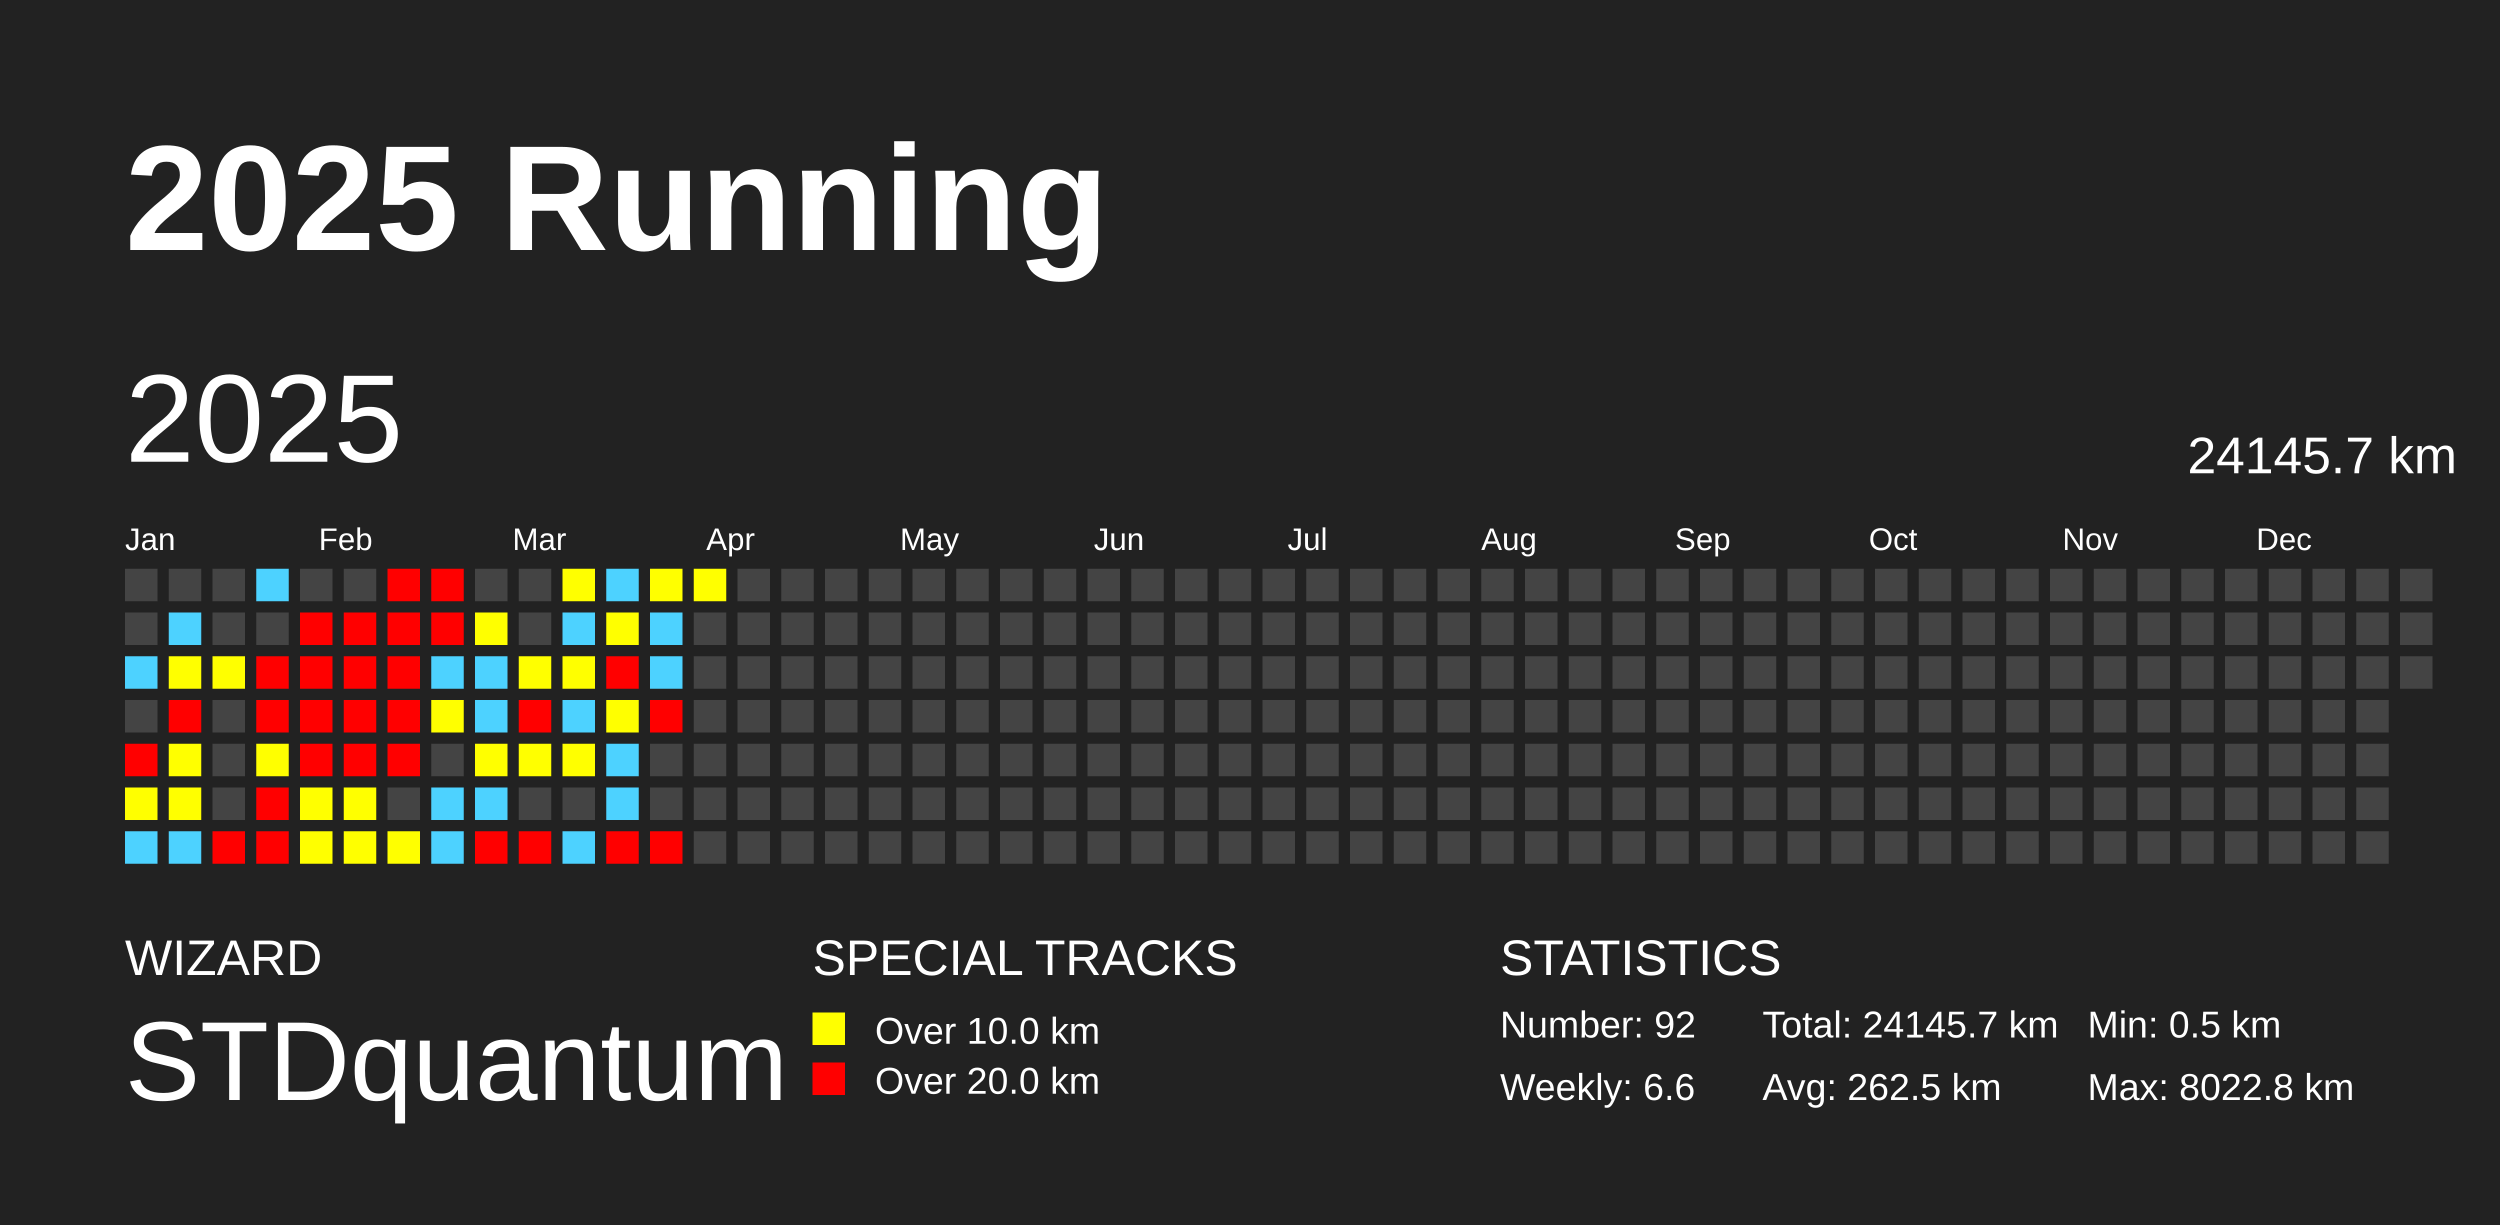
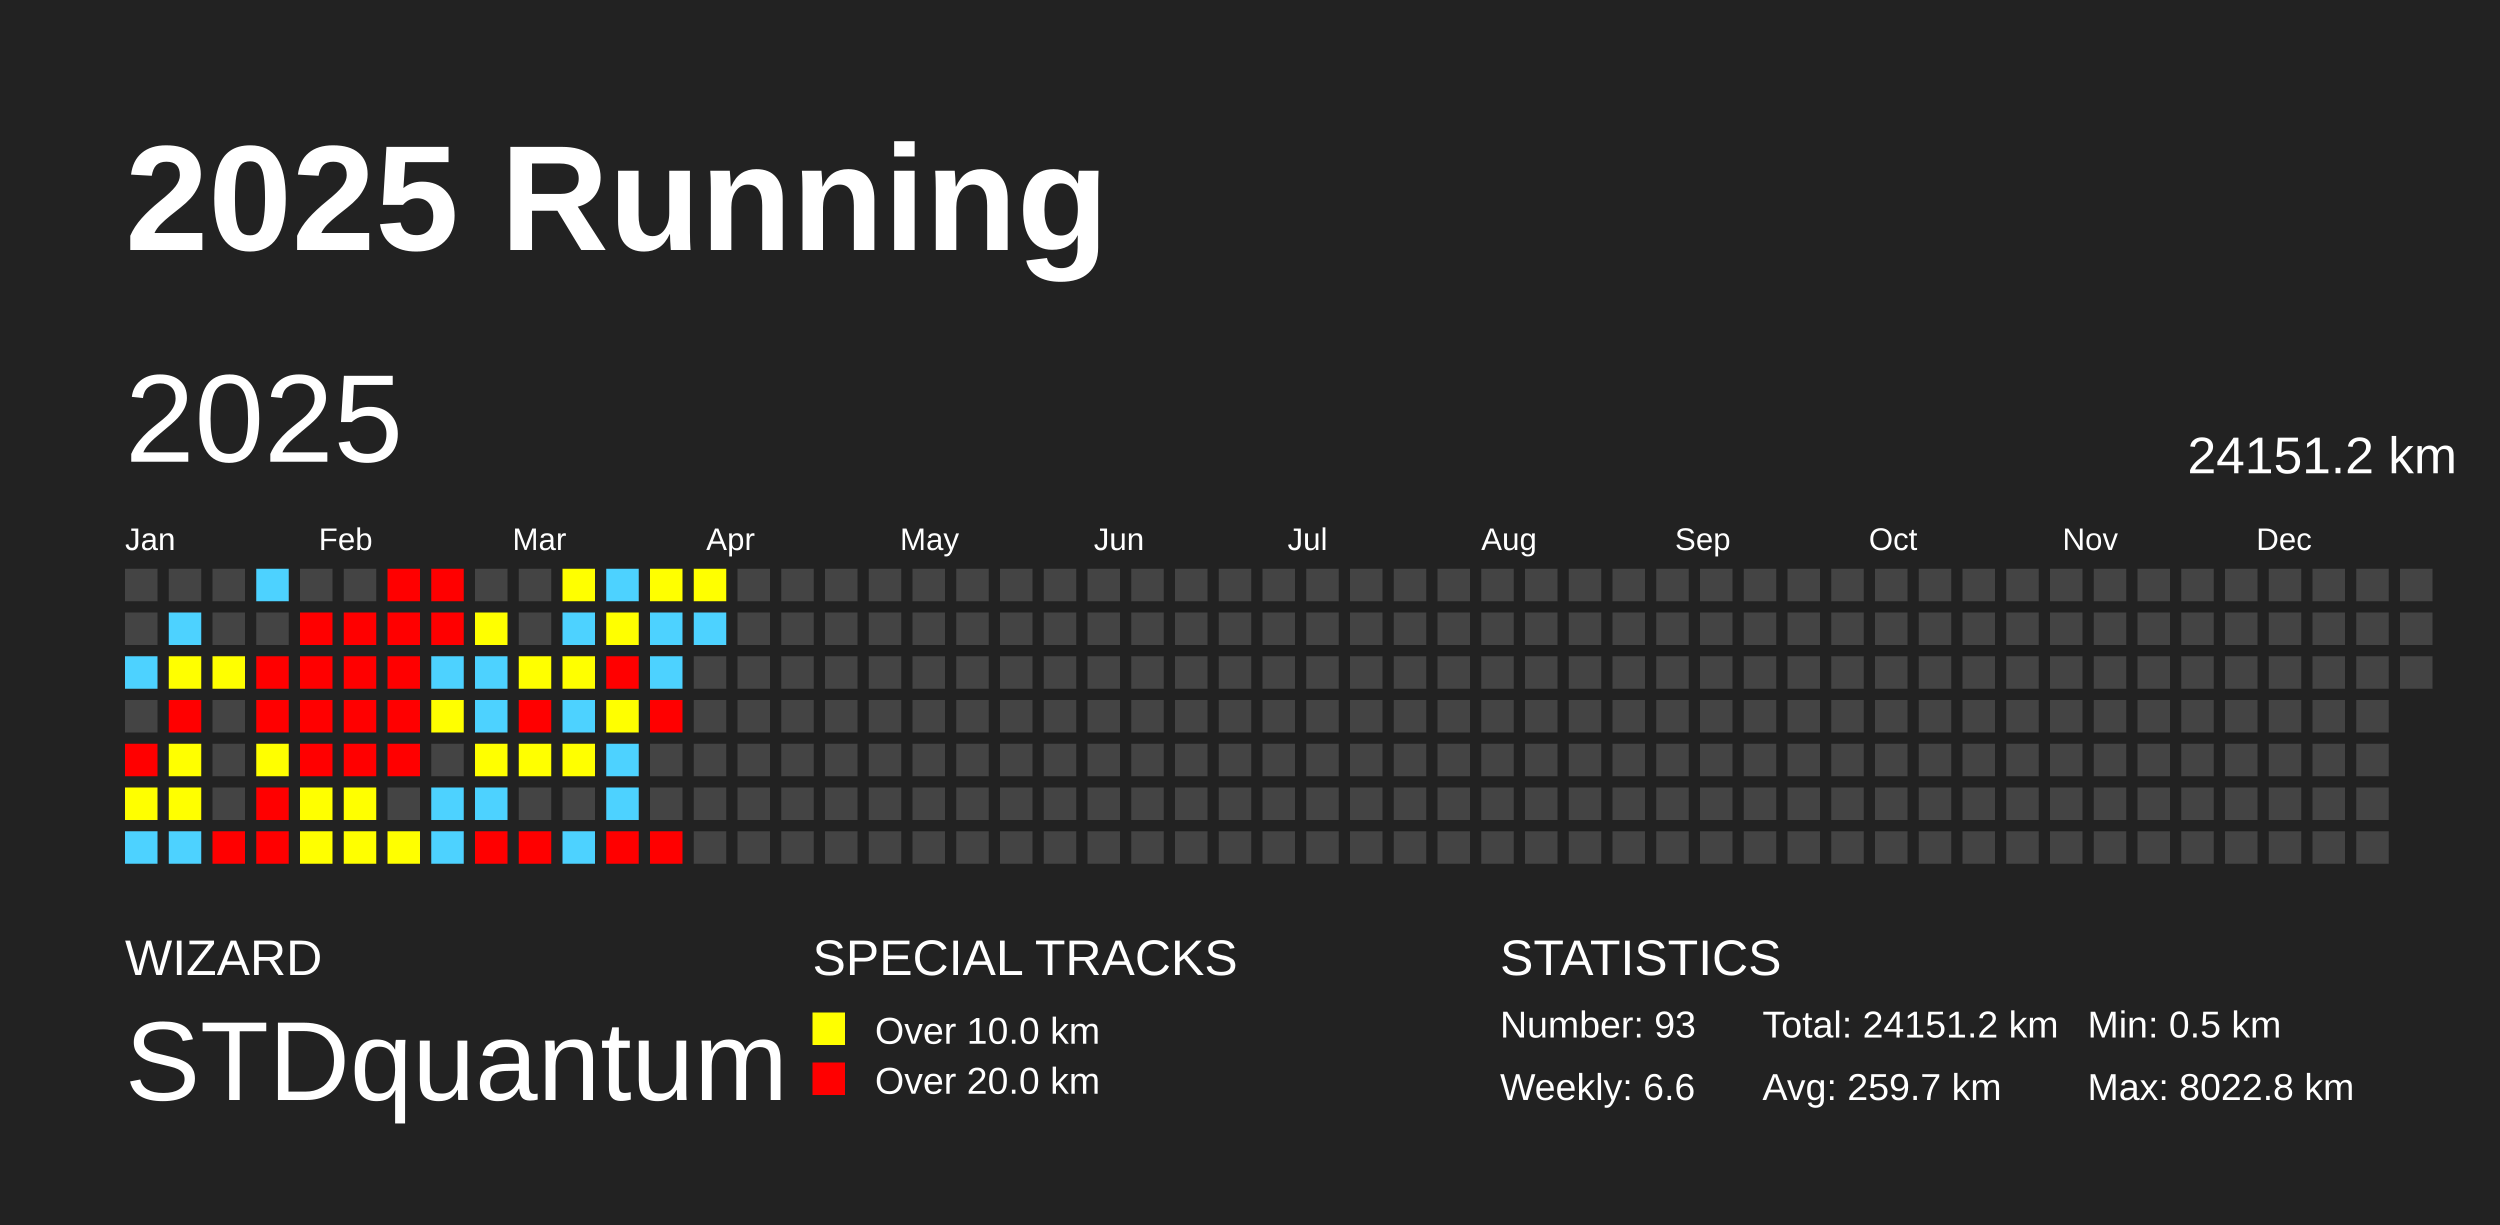
<svg xmlns="http://www.w3.org/2000/svg" baseProfile="full" height="98mm" version="1.1" viewBox="0,0,200,98" width="200mm">
  <defs />
  <rect fill="#222222" height="98" width="200" x="0" y="0" />
  <text fill="#FFFFFF" style="font-size:12px; font-family:Arial; font-weight:bold;" x="10" y="20">2025 Running</text>
  <text fill="#FFFFFF" style="font-size:4px; font-family:Arial" x="10" y="78">WIZARD</text>
  <text fill="#FFFFFF" style="font-size:9px; font-family:Arial" x="10" y="88">STDquantum</text>
  <text fill="#FFFFFF" style="font-size:4px; font-family:Arial" x="65" y="78">SPECIAL TRACKS</text>
  <rect fill="yellow" height="2.6" width="2.6" x="65" y="81" />
  <text fill="#FFFFFF" style="font-size:3px; font-family:Arial" x="70" y="83.5">Over 10.0 km</text>
  <rect fill="red" height="2.6" width="2.6" x="65" y="85" />
  <text fill="#FFFFFF" style="font-size:3px; font-family:Arial" x="70" y="87.5">Over 20.0 km</text>
  <text fill="#FFFFFF" style="font-size:4px; font-family:Arial" x="120" y="78">STATISTICS</text>
-   <text fill="#FFFFFF" style="font-size:3px; font-family:Arial" x="120" y="83">Number: 92</text>
+   <text fill="#FFFFFF" style="font-size:3px; font-family:Arial" x="120" y="83">Number: 93</text>
  <text fill="#FFFFFF" style="font-size:3px; font-family:Arial" x="120" y="88">Weekly: 6.6</text>
-   <text fill="#FFFFFF" style="font-size:3px; font-family:Arial" x="141" y="83">Total: 24145.7 km</text>
-   <text fill="#FFFFFF" style="font-size:3px; font-family:Arial" x="141" y="88">Avg: 262.5 km</text>
+   <text fill="#FFFFFF" style="font-size:3px; font-family:Arial" x="141" y="83">Total: 24151.2 km</text>
+   <text fill="#FFFFFF" style="font-size:3px; font-family:Arial" x="141" y="88">Avg: 259.7 km</text>
  <text fill="#FFFFFF" style="font-size:3px; font-family:Arial" x="167" y="83">Min: 0.5 km</text>
  <text fill="#FFFFFF" style="font-size:3px; font-family:Arial" x="167" y="88">Max: 8022.8 km</text>
  <text dominant-baseline="hanging" fill="#FFFFFF" style="font-size:10.0px; font-family:Arial;" x="10" y="30">2025</text>
-   <text dominant-baseline="hanging" fill="#FFFFFF" style="font-size:4.125px; font-family:Arial;" x="175" y="35">24145.7 km</text>
+   <text dominant-baseline="hanging" fill="#FFFFFF" style="font-size:4.125px; font-family:Arial;" x="175" y="35">24151.2 km</text>
  <text fill="#FFFFFF" style="font-size:2.5px; font-family:Arial" x="10.0" y="44">Jan</text>
  <text fill="#FFFFFF" style="font-size:2.5px; font-family:Arial" x="25.5" y="44">Feb</text>
  <text fill="#FFFFFF" style="font-size:2.5px; font-family:Arial" x="41.0" y="44">Mar</text>
  <text fill="#FFFFFF" style="font-size:2.5px; font-family:Arial" x="56.5" y="44">Apr</text>
  <text fill="#FFFFFF" style="font-size:2.5px; font-family:Arial" x="72.0" y="44">May</text>
  <text fill="#FFFFFF" style="font-size:2.5px; font-family:Arial" x="87.5" y="44">Jun</text>
  <text fill="#FFFFFF" style="font-size:2.5px; font-family:Arial" x="103.0" y="44">Jul</text>
  <text fill="#FFFFFF" style="font-size:2.5px; font-family:Arial" x="118.5" y="44">Aug</text>
  <text fill="#FFFFFF" style="font-size:2.5px; font-family:Arial" x="134.0" y="44">Sep</text>
  <text fill="#FFFFFF" style="font-size:2.5px; font-family:Arial" x="149.5" y="44">Oct</text>
  <text fill="#FFFFFF" style="font-size:2.5px; font-family:Arial" x="165.0" y="44">Nov</text>
  <text fill="#FFFFFF" style="font-size:2.5px; font-family:Arial" x="180.5" y="44">Dec</text>
  <rect fill="#444444" height="2.6" width="2.6" x="10.0" y="45.5" />
  <rect fill="#444444" height="2.6" width="2.6" x="10.0" y="49.0" />
  <rect fill="#4dd2ff" height="2.6" width="2.6" x="10.0" y="52.5" />
  <rect fill="#444444" height="2.6" width="2.6" x="10.0" y="56.0" />
  <rect fill="red" height="2.6" width="2.6" x="10.0" y="59.5" />
  <rect fill="#ffff00" height="2.6" width="2.6" x="10.0" y="63.0" />
  <rect fill="#4dd2ff" height="2.6" width="2.6" x="10.0" y="66.5" />
  <rect fill="#444444" height="2.6" width="2.6" x="13.5" y="45.5" />
  <rect fill="#4dd2ff" height="2.6" width="2.6" x="13.5" y="49.0" />
  <rect fill="#ffff00" height="2.6" width="2.6" x="13.5" y="52.5" />
  <rect fill="red" height="2.6" width="2.6" x="13.5" y="56.0" />
  <rect fill="#ffff00" height="2.6" width="2.6" x="13.5" y="59.5" />
  <rect fill="#ffff00" height="2.6" width="2.6" x="13.5" y="63.0" />
  <rect fill="#4dd2ff" height="2.6" width="2.6" x="13.5" y="66.5" />
  <rect fill="#444444" height="2.6" width="2.6" x="17.0" y="45.5" />
  <rect fill="#444444" height="2.6" width="2.6" x="17.0" y="49.0" />
  <rect fill="#ffff00" height="2.6" width="2.6" x="17.0" y="52.5" />
  <rect fill="#444444" height="2.6" width="2.6" x="17.0" y="56.0" />
  <rect fill="#444444" height="2.6" width="2.6" x="17.0" y="59.5" />
  <rect fill="#444444" height="2.6" width="2.6" x="17.0" y="63.0" />
  <rect fill="red" height="2.6" width="2.6" x="17.0" y="66.5" />
  <rect fill="#4dd2ff" height="2.6" width="2.6" x="20.5" y="45.5" />
  <rect fill="#444444" height="2.6" width="2.6" x="20.5" y="49.0" />
  <rect fill="red" height="2.6" width="2.6" x="20.5" y="52.5" />
  <rect fill="red" height="2.6" width="2.6" x="20.5" y="56.0" />
  <rect fill="#ffff00" height="2.6" width="2.6" x="20.5" y="59.5" />
  <rect fill="red" height="2.6" width="2.6" x="20.5" y="63.0" />
  <rect fill="red" height="2.6" width="2.6" x="20.5" y="66.5" />
  <rect fill="#444444" height="2.6" width="2.6" x="24.0" y="45.5" />
  <rect fill="red" height="2.6" width="2.6" x="24.0" y="49.0" />
  <rect fill="red" height="2.6" width="2.6" x="24.0" y="52.5" />
  <rect fill="red" height="2.6" width="2.6" x="24.0" y="56.0" />
  <rect fill="red" height="2.6" width="2.6" x="24.0" y="59.5" />
  <rect fill="#ffff00" height="2.6" width="2.6" x="24.0" y="63.0" />
  <rect fill="#ffff00" height="2.6" width="2.6" x="24.0" y="66.5" />
  <rect fill="#444444" height="2.6" width="2.6" x="27.5" y="45.5" />
  <rect fill="red" height="2.6" width="2.6" x="27.5" y="49.0" />
  <rect fill="red" height="2.6" width="2.6" x="27.5" y="52.5" />
  <rect fill="red" height="2.6" width="2.6" x="27.5" y="56.0" />
  <rect fill="red" height="2.6" width="2.6" x="27.5" y="59.5" />
  <rect fill="#ffff00" height="2.6" width="2.6" x="27.5" y="63.0" />
  <rect fill="#ffff00" height="2.6" width="2.6" x="27.5" y="66.5" />
  <rect fill="red" height="2.6" width="2.6" x="31.0" y="45.5" />
  <rect fill="red" height="2.6" width="2.6" x="31.0" y="49.0" />
  <rect fill="red" height="2.6" width="2.6" x="31.0" y="52.5" />
  <rect fill="red" height="2.6" width="2.6" x="31.0" y="56.0" />
  <rect fill="red" height="2.6" width="2.6" x="31.0" y="59.5" />
  <rect fill="#444444" height="2.6" width="2.6" x="31.0" y="63.0" />
  <rect fill="#ffff00" height="2.6" width="2.6" x="31.0" y="66.5" />
  <rect fill="red" height="2.6" width="2.6" x="34.5" y="45.5" />
  <rect fill="red" height="2.6" width="2.6" x="34.5" y="49.0" />
  <rect fill="#4dd2ff" height="2.6" width="2.6" x="34.5" y="52.5" />
  <rect fill="#ffff00" height="2.6" width="2.6" x="34.5" y="56.0" />
  <rect fill="#444444" height="2.6" width="2.6" x="34.5" y="59.5" />
  <rect fill="#4dd2ff" height="2.6" width="2.6" x="34.5" y="63.0" />
  <rect fill="#4dd2ff" height="2.6" width="2.6" x="34.5" y="66.5" />
  <rect fill="#444444" height="2.6" width="2.6" x="38.0" y="45.5" />
  <rect fill="#ffff00" height="2.6" width="2.6" x="38.0" y="49.0" />
  <rect fill="#4dd2ff" height="2.6" width="2.6" x="38.0" y="52.5" />
  <rect fill="#4dd2ff" height="2.6" width="2.6" x="38.0" y="56.0" />
  <rect fill="#ffff00" height="2.6" width="2.6" x="38.0" y="59.5" />
  <rect fill="#4dd2ff" height="2.6" width="2.6" x="38.0" y="63.0" />
  <rect fill="red" height="2.6" width="2.6" x="38.0" y="66.5" />
  <rect fill="#444444" height="2.6" width="2.6" x="41.5" y="45.5" />
  <rect fill="#444444" height="2.6" width="2.6" x="41.5" y="49.0" />
  <rect fill="#ffff00" height="2.6" width="2.6" x="41.5" y="52.5" />
  <rect fill="red" height="2.6" width="2.6" x="41.5" y="56.0" />
  <rect fill="#ffff00" height="2.6" width="2.6" x="41.5" y="59.5" />
  <rect fill="#444444" height="2.6" width="2.6" x="41.5" y="63.0" />
  <rect fill="red" height="2.6" width="2.6" x="41.5" y="66.5" />
  <rect fill="#ffff00" height="2.6" width="2.6" x="45.0" y="45.5" />
  <rect fill="#4dd2ff" height="2.6" width="2.6" x="45.0" y="49.0" />
  <rect fill="#ffff00" height="2.6" width="2.6" x="45.0" y="52.5" />
  <rect fill="#4dd2ff" height="2.6" width="2.6" x="45.0" y="56.0" />
  <rect fill="#ffff00" height="2.6" width="2.6" x="45.0" y="59.5" />
  <rect fill="#444444" height="2.6" width="2.6" x="45.0" y="63.0" />
  <rect fill="#4dd2ff" height="2.6" width="2.6" x="45.0" y="66.5" />
  <rect fill="#4dd2ff" height="2.6" width="2.6" x="48.5" y="45.5" />
  <rect fill="#ffff00" height="2.6" width="2.6" x="48.5" y="49.0" />
  <rect fill="red" height="2.6" width="2.6" x="48.5" y="52.5" />
  <rect fill="#ffff00" height="2.6" width="2.6" x="48.5" y="56.0" />
  <rect fill="#4dd2ff" height="2.6" width="2.6" x="48.5" y="59.5" />
  <rect fill="#4dd2ff" height="2.6" width="2.6" x="48.5" y="63.0" />
  <rect fill="red" height="2.6" width="2.6" x="48.5" y="66.5" />
  <rect fill="#ffff00" height="2.6" width="2.6" x="52.0" y="45.5" />
  <rect fill="#4dd2ff" height="2.6" width="2.6" x="52.0" y="49.0" />
  <rect fill="#4dd2ff" height="2.6" width="2.6" x="52.0" y="52.5" />
  <rect fill="red" height="2.6" width="2.6" x="52.0" y="56.0" />
  <rect fill="#444444" height="2.6" width="2.6" x="52.0" y="59.5" />
  <rect fill="#444444" height="2.6" width="2.6" x="52.0" y="63.0" />
  <rect fill="red" height="2.6" width="2.6" x="52.0" y="66.5" />
  <rect fill="#ffff00" height="2.6" width="2.6" x="55.5" y="45.5" />
-   <rect fill="#444444" height="2.6" width="2.6" x="55.5" y="49.0" />
+   <rect fill="#4dd2ff" height="2.6" width="2.6" x="55.5" y="49.0" />
  <rect fill="#444444" height="2.6" width="2.6" x="55.5" y="52.5" />
  <rect fill="#444444" height="2.6" width="2.6" x="55.5" y="56.0" />
  <rect fill="#444444" height="2.6" width="2.6" x="55.5" y="59.5" />
  <rect fill="#444444" height="2.6" width="2.6" x="55.5" y="63.0" />
  <rect fill="#444444" height="2.6" width="2.6" x="55.5" y="66.5" />
  <rect fill="#444444" height="2.6" width="2.6" x="59.0" y="45.5" />
  <rect fill="#444444" height="2.6" width="2.6" x="59.0" y="49.0" />
  <rect fill="#444444" height="2.6" width="2.6" x="59.0" y="52.5" />
  <rect fill="#444444" height="2.6" width="2.6" x="59.0" y="56.0" />
  <rect fill="#444444" height="2.6" width="2.6" x="59.0" y="59.5" />
  <rect fill="#444444" height="2.6" width="2.6" x="59.0" y="63.0" />
  <rect fill="#444444" height="2.6" width="2.6" x="59.0" y="66.5" />
  <rect fill="#444444" height="2.6" width="2.6" x="62.5" y="45.5" />
  <rect fill="#444444" height="2.6" width="2.6" x="62.5" y="49.0" />
  <rect fill="#444444" height="2.6" width="2.6" x="62.5" y="52.5" />
  <rect fill="#444444" height="2.6" width="2.6" x="62.5" y="56.0" />
  <rect fill="#444444" height="2.6" width="2.6" x="62.5" y="59.5" />
  <rect fill="#444444" height="2.6" width="2.6" x="62.5" y="63.0" />
  <rect fill="#444444" height="2.6" width="2.6" x="62.5" y="66.5" />
  <rect fill="#444444" height="2.6" width="2.6" x="66.0" y="45.5" />
  <rect fill="#444444" height="2.6" width="2.6" x="66.0" y="49.0" />
  <rect fill="#444444" height="2.6" width="2.6" x="66.0" y="52.5" />
  <rect fill="#444444" height="2.6" width="2.6" x="66.0" y="56.0" />
  <rect fill="#444444" height="2.6" width="2.6" x="66.0" y="59.5" />
  <rect fill="#444444" height="2.6" width="2.6" x="66.0" y="63.0" />
  <rect fill="#444444" height="2.6" width="2.6" x="66.0" y="66.5" />
  <rect fill="#444444" height="2.6" width="2.6" x="69.5" y="45.5" />
  <rect fill="#444444" height="2.6" width="2.6" x="69.5" y="49.0" />
  <rect fill="#444444" height="2.6" width="2.6" x="69.5" y="52.5" />
  <rect fill="#444444" height="2.6" width="2.6" x="69.5" y="56.0" />
  <rect fill="#444444" height="2.6" width="2.6" x="69.5" y="59.5" />
  <rect fill="#444444" height="2.6" width="2.6" x="69.5" y="63.0" />
  <rect fill="#444444" height="2.6" width="2.6" x="69.5" y="66.5" />
  <rect fill="#444444" height="2.6" width="2.6" x="73.0" y="45.5" />
  <rect fill="#444444" height="2.6" width="2.6" x="73.0" y="49.0" />
  <rect fill="#444444" height="2.6" width="2.6" x="73.0" y="52.5" />
  <rect fill="#444444" height="2.6" width="2.6" x="73.0" y="56.0" />
  <rect fill="#444444" height="2.6" width="2.6" x="73.0" y="59.5" />
  <rect fill="#444444" height="2.6" width="2.6" x="73.0" y="63.0" />
  <rect fill="#444444" height="2.6" width="2.6" x="73.0" y="66.5" />
  <rect fill="#444444" height="2.6" width="2.6" x="76.5" y="45.5" />
  <rect fill="#444444" height="2.6" width="2.6" x="76.5" y="49.0" />
  <rect fill="#444444" height="2.6" width="2.6" x="76.5" y="52.5" />
  <rect fill="#444444" height="2.6" width="2.6" x="76.5" y="56.0" />
  <rect fill="#444444" height="2.6" width="2.6" x="76.5" y="59.5" />
  <rect fill="#444444" height="2.6" width="2.6" x="76.5" y="63.0" />
  <rect fill="#444444" height="2.6" width="2.6" x="76.5" y="66.5" />
  <rect fill="#444444" height="2.6" width="2.6" x="80.0" y="45.5" />
  <rect fill="#444444" height="2.6" width="2.6" x="80.0" y="49.0" />
  <rect fill="#444444" height="2.6" width="2.6" x="80.0" y="52.5" />
  <rect fill="#444444" height="2.6" width="2.6" x="80.0" y="56.0" />
  <rect fill="#444444" height="2.6" width="2.6" x="80.0" y="59.5" />
  <rect fill="#444444" height="2.6" width="2.6" x="80.0" y="63.0" />
  <rect fill="#444444" height="2.6" width="2.6" x="80.0" y="66.5" />
  <rect fill="#444444" height="2.6" width="2.6" x="83.5" y="45.5" />
  <rect fill="#444444" height="2.6" width="2.6" x="83.5" y="49.0" />
  <rect fill="#444444" height="2.6" width="2.6" x="83.5" y="52.5" />
  <rect fill="#444444" height="2.6" width="2.6" x="83.5" y="56.0" />
  <rect fill="#444444" height="2.6" width="2.6" x="83.5" y="59.5" />
  <rect fill="#444444" height="2.6" width="2.6" x="83.5" y="63.0" />
  <rect fill="#444444" height="2.6" width="2.6" x="83.5" y="66.5" />
  <rect fill="#444444" height="2.6" width="2.6" x="87.0" y="45.5" />
  <rect fill="#444444" height="2.6" width="2.6" x="87.0" y="49.0" />
  <rect fill="#444444" height="2.6" width="2.6" x="87.0" y="52.5" />
  <rect fill="#444444" height="2.6" width="2.6" x="87.0" y="56.0" />
  <rect fill="#444444" height="2.6" width="2.6" x="87.0" y="59.5" />
  <rect fill="#444444" height="2.6" width="2.6" x="87.0" y="63.0" />
  <rect fill="#444444" height="2.6" width="2.6" x="87.0" y="66.5" />
  <rect fill="#444444" height="2.6" width="2.6" x="90.5" y="45.5" />
  <rect fill="#444444" height="2.6" width="2.6" x="90.5" y="49.0" />
  <rect fill="#444444" height="2.6" width="2.6" x="90.5" y="52.5" />
  <rect fill="#444444" height="2.6" width="2.6" x="90.5" y="56.0" />
  <rect fill="#444444" height="2.6" width="2.6" x="90.5" y="59.5" />
  <rect fill="#444444" height="2.6" width="2.6" x="90.5" y="63.0" />
  <rect fill="#444444" height="2.6" width="2.6" x="90.5" y="66.5" />
  <rect fill="#444444" height="2.6" width="2.6" x="94.0" y="45.5" />
  <rect fill="#444444" height="2.6" width="2.6" x="94.0" y="49.0" />
  <rect fill="#444444" height="2.6" width="2.6" x="94.0" y="52.5" />
  <rect fill="#444444" height="2.6" width="2.6" x="94.0" y="56.0" />
  <rect fill="#444444" height="2.6" width="2.6" x="94.0" y="59.5" />
  <rect fill="#444444" height="2.6" width="2.6" x="94.0" y="63.0" />
  <rect fill="#444444" height="2.6" width="2.6" x="94.0" y="66.5" />
  <rect fill="#444444" height="2.6" width="2.6" x="97.5" y="45.5" />
  <rect fill="#444444" height="2.6" width="2.6" x="97.5" y="49.0" />
  <rect fill="#444444" height="2.6" width="2.6" x="97.5" y="52.5" />
  <rect fill="#444444" height="2.6" width="2.6" x="97.5" y="56.0" />
  <rect fill="#444444" height="2.6" width="2.6" x="97.5" y="59.5" />
  <rect fill="#444444" height="2.6" width="2.6" x="97.5" y="63.0" />
  <rect fill="#444444" height="2.6" width="2.6" x="97.5" y="66.5" />
  <rect fill="#444444" height="2.6" width="2.6" x="101.0" y="45.5" />
  <rect fill="#444444" height="2.6" width="2.6" x="101.0" y="49.0" />
  <rect fill="#444444" height="2.6" width="2.6" x="101.0" y="52.5" />
  <rect fill="#444444" height="2.6" width="2.6" x="101.0" y="56.0" />
  <rect fill="#444444" height="2.6" width="2.6" x="101.0" y="59.5" />
  <rect fill="#444444" height="2.6" width="2.6" x="101.0" y="63.0" />
  <rect fill="#444444" height="2.6" width="2.6" x="101.0" y="66.5" />
  <rect fill="#444444" height="2.6" width="2.6" x="104.5" y="45.5" />
  <rect fill="#444444" height="2.6" width="2.6" x="104.5" y="49.0" />
  <rect fill="#444444" height="2.6" width="2.6" x="104.5" y="52.5" />
  <rect fill="#444444" height="2.6" width="2.6" x="104.5" y="56.0" />
  <rect fill="#444444" height="2.6" width="2.6" x="104.5" y="59.5" />
  <rect fill="#444444" height="2.6" width="2.6" x="104.5" y="63.0" />
  <rect fill="#444444" height="2.6" width="2.6" x="104.5" y="66.5" />
  <rect fill="#444444" height="2.6" width="2.6" x="108.0" y="45.5" />
  <rect fill="#444444" height="2.6" width="2.6" x="108.0" y="49.0" />
  <rect fill="#444444" height="2.6" width="2.6" x="108.0" y="52.5" />
  <rect fill="#444444" height="2.6" width="2.6" x="108.0" y="56.0" />
  <rect fill="#444444" height="2.6" width="2.6" x="108.0" y="59.5" />
  <rect fill="#444444" height="2.6" width="2.6" x="108.0" y="63.0" />
  <rect fill="#444444" height="2.6" width="2.6" x="108.0" y="66.5" />
  <rect fill="#444444" height="2.6" width="2.6" x="111.5" y="45.5" />
  <rect fill="#444444" height="2.6" width="2.6" x="111.5" y="49.0" />
  <rect fill="#444444" height="2.6" width="2.6" x="111.5" y="52.5" />
  <rect fill="#444444" height="2.6" width="2.6" x="111.5" y="56.0" />
  <rect fill="#444444" height="2.6" width="2.6" x="111.5" y="59.5" />
  <rect fill="#444444" height="2.6" width="2.6" x="111.5" y="63.0" />
  <rect fill="#444444" height="2.6" width="2.6" x="111.5" y="66.5" />
  <rect fill="#444444" height="2.6" width="2.6" x="115.0" y="45.5" />
  <rect fill="#444444" height="2.6" width="2.6" x="115.0" y="49.0" />
  <rect fill="#444444" height="2.6" width="2.6" x="115.0" y="52.5" />
  <rect fill="#444444" height="2.6" width="2.6" x="115.0" y="56.0" />
  <rect fill="#444444" height="2.6" width="2.6" x="115.0" y="59.5" />
  <rect fill="#444444" height="2.6" width="2.6" x="115.0" y="63.0" />
  <rect fill="#444444" height="2.6" width="2.6" x="115.0" y="66.5" />
  <rect fill="#444444" height="2.6" width="2.6" x="118.5" y="45.5" />
  <rect fill="#444444" height="2.6" width="2.6" x="118.5" y="49.0" />
  <rect fill="#444444" height="2.6" width="2.6" x="118.5" y="52.5" />
  <rect fill="#444444" height="2.6" width="2.6" x="118.5" y="56.0" />
  <rect fill="#444444" height="2.6" width="2.6" x="118.5" y="59.5" />
  <rect fill="#444444" height="2.6" width="2.6" x="118.5" y="63.0" />
  <rect fill="#444444" height="2.6" width="2.6" x="118.5" y="66.5" />
  <rect fill="#444444" height="2.6" width="2.6" x="122.0" y="45.5" />
  <rect fill="#444444" height="2.6" width="2.6" x="122.0" y="49.0" />
  <rect fill="#444444" height="2.6" width="2.6" x="122.0" y="52.5" />
  <rect fill="#444444" height="2.6" width="2.6" x="122.0" y="56.0" />
  <rect fill="#444444" height="2.6" width="2.6" x="122.0" y="59.5" />
  <rect fill="#444444" height="2.6" width="2.6" x="122.0" y="63.0" />
  <rect fill="#444444" height="2.6" width="2.6" x="122.0" y="66.5" />
  <rect fill="#444444" height="2.6" width="2.6" x="125.5" y="45.5" />
  <rect fill="#444444" height="2.6" width="2.6" x="125.5" y="49.0" />
  <rect fill="#444444" height="2.6" width="2.6" x="125.5" y="52.5" />
  <rect fill="#444444" height="2.6" width="2.6" x="125.5" y="56.0" />
  <rect fill="#444444" height="2.6" width="2.6" x="125.5" y="59.5" />
  <rect fill="#444444" height="2.6" width="2.6" x="125.5" y="63.0" />
  <rect fill="#444444" height="2.6" width="2.6" x="125.5" y="66.5" />
  <rect fill="#444444" height="2.6" width="2.6" x="129.0" y="45.5" />
  <rect fill="#444444" height="2.6" width="2.6" x="129.0" y="49.0" />
  <rect fill="#444444" height="2.6" width="2.6" x="129.0" y="52.5" />
  <rect fill="#444444" height="2.6" width="2.6" x="129.0" y="56.0" />
  <rect fill="#444444" height="2.6" width="2.6" x="129.0" y="59.5" />
  <rect fill="#444444" height="2.6" width="2.6" x="129.0" y="63.0" />
  <rect fill="#444444" height="2.6" width="2.6" x="129.0" y="66.5" />
  <rect fill="#444444" height="2.6" width="2.6" x="132.5" y="45.5" />
  <rect fill="#444444" height="2.6" width="2.6" x="132.5" y="49.0" />
  <rect fill="#444444" height="2.6" width="2.6" x="132.5" y="52.5" />
  <rect fill="#444444" height="2.6" width="2.6" x="132.5" y="56.0" />
  <rect fill="#444444" height="2.6" width="2.6" x="132.5" y="59.5" />
  <rect fill="#444444" height="2.6" width="2.6" x="132.5" y="63.0" />
  <rect fill="#444444" height="2.6" width="2.6" x="132.5" y="66.5" />
  <rect fill="#444444" height="2.6" width="2.6" x="136.0" y="45.5" />
  <rect fill="#444444" height="2.6" width="2.6" x="136.0" y="49.0" />
  <rect fill="#444444" height="2.6" width="2.6" x="136.0" y="52.5" />
  <rect fill="#444444" height="2.6" width="2.6" x="136.0" y="56.0" />
  <rect fill="#444444" height="2.6" width="2.6" x="136.0" y="59.5" />
  <rect fill="#444444" height="2.6" width="2.6" x="136.0" y="63.0" />
  <rect fill="#444444" height="2.6" width="2.6" x="136.0" y="66.5" />
  <rect fill="#444444" height="2.6" width="2.6" x="139.5" y="45.5" />
  <rect fill="#444444" height="2.6" width="2.6" x="139.5" y="49.0" />
  <rect fill="#444444" height="2.6" width="2.6" x="139.5" y="52.5" />
  <rect fill="#444444" height="2.6" width="2.6" x="139.5" y="56.0" />
  <rect fill="#444444" height="2.6" width="2.6" x="139.5" y="59.5" />
  <rect fill="#444444" height="2.6" width="2.6" x="139.5" y="63.0" />
  <rect fill="#444444" height="2.6" width="2.6" x="139.5" y="66.5" />
  <rect fill="#444444" height="2.6" width="2.6" x="143.0" y="45.5" />
  <rect fill="#444444" height="2.6" width="2.6" x="143.0" y="49.0" />
  <rect fill="#444444" height="2.6" width="2.6" x="143.0" y="52.5" />
  <rect fill="#444444" height="2.6" width="2.6" x="143.0" y="56.0" />
  <rect fill="#444444" height="2.6" width="2.6" x="143.0" y="59.5" />
  <rect fill="#444444" height="2.6" width="2.6" x="143.0" y="63.0" />
  <rect fill="#444444" height="2.6" width="2.6" x="143.0" y="66.5" />
  <rect fill="#444444" height="2.6" width="2.6" x="146.5" y="45.5" />
  <rect fill="#444444" height="2.6" width="2.6" x="146.5" y="49.0" />
  <rect fill="#444444" height="2.6" width="2.6" x="146.5" y="52.5" />
  <rect fill="#444444" height="2.6" width="2.6" x="146.5" y="56.0" />
  <rect fill="#444444" height="2.6" width="2.6" x="146.5" y="59.5" />
  <rect fill="#444444" height="2.6" width="2.6" x="146.5" y="63.0" />
  <rect fill="#444444" height="2.6" width="2.6" x="146.5" y="66.5" />
  <rect fill="#444444" height="2.6" width="2.6" x="150.0" y="45.5" />
  <rect fill="#444444" height="2.6" width="2.6" x="150.0" y="49.0" />
  <rect fill="#444444" height="2.6" width="2.6" x="150.0" y="52.5" />
  <rect fill="#444444" height="2.6" width="2.6" x="150.0" y="56.0" />
  <rect fill="#444444" height="2.6" width="2.6" x="150.0" y="59.5" />
  <rect fill="#444444" height="2.6" width="2.6" x="150.0" y="63.0" />
  <rect fill="#444444" height="2.6" width="2.6" x="150.0" y="66.5" />
  <rect fill="#444444" height="2.6" width="2.6" x="153.5" y="45.5" />
  <rect fill="#444444" height="2.6" width="2.6" x="153.5" y="49.0" />
  <rect fill="#444444" height="2.6" width="2.6" x="153.5" y="52.5" />
  <rect fill="#444444" height="2.6" width="2.6" x="153.5" y="56.0" />
  <rect fill="#444444" height="2.6" width="2.6" x="153.5" y="59.5" />
  <rect fill="#444444" height="2.6" width="2.6" x="153.5" y="63.0" />
  <rect fill="#444444" height="2.6" width="2.6" x="153.5" y="66.5" />
  <rect fill="#444444" height="2.6" width="2.6" x="157.0" y="45.5" />
  <rect fill="#444444" height="2.6" width="2.6" x="157.0" y="49.0" />
  <rect fill="#444444" height="2.6" width="2.6" x="157.0" y="52.5" />
  <rect fill="#444444" height="2.6" width="2.6" x="157.0" y="56.0" />
  <rect fill="#444444" height="2.6" width="2.6" x="157.0" y="59.5" />
  <rect fill="#444444" height="2.6" width="2.6" x="157.0" y="63.0" />
  <rect fill="#444444" height="2.6" width="2.6" x="157.0" y="66.5" />
  <rect fill="#444444" height="2.6" width="2.6" x="160.5" y="45.5" />
  <rect fill="#444444" height="2.6" width="2.6" x="160.5" y="49.0" />
  <rect fill="#444444" height="2.6" width="2.6" x="160.5" y="52.5" />
  <rect fill="#444444" height="2.6" width="2.6" x="160.5" y="56.0" />
  <rect fill="#444444" height="2.6" width="2.6" x="160.5" y="59.5" />
  <rect fill="#444444" height="2.6" width="2.6" x="160.5" y="63.0" />
  <rect fill="#444444" height="2.6" width="2.6" x="160.5" y="66.5" />
  <rect fill="#444444" height="2.6" width="2.6" x="164.0" y="45.5" />
  <rect fill="#444444" height="2.6" width="2.6" x="164.0" y="49.0" />
  <rect fill="#444444" height="2.6" width="2.6" x="164.0" y="52.5" />
  <rect fill="#444444" height="2.6" width="2.6" x="164.0" y="56.0" />
  <rect fill="#444444" height="2.6" width="2.6" x="164.0" y="59.5" />
  <rect fill="#444444" height="2.6" width="2.6" x="164.0" y="63.0" />
  <rect fill="#444444" height="2.6" width="2.6" x="164.0" y="66.5" />
  <rect fill="#444444" height="2.6" width="2.6" x="167.5" y="45.5" />
  <rect fill="#444444" height="2.6" width="2.6" x="167.5" y="49.0" />
  <rect fill="#444444" height="2.6" width="2.6" x="167.5" y="52.5" />
  <rect fill="#444444" height="2.6" width="2.6" x="167.5" y="56.0" />
  <rect fill="#444444" height="2.6" width="2.6" x="167.5" y="59.5" />
  <rect fill="#444444" height="2.6" width="2.6" x="167.5" y="63.0" />
  <rect fill="#444444" height="2.6" width="2.6" x="167.5" y="66.5" />
  <rect fill="#444444" height="2.6" width="2.6" x="171.0" y="45.5" />
  <rect fill="#444444" height="2.6" width="2.6" x="171.0" y="49.0" />
  <rect fill="#444444" height="2.6" width="2.6" x="171.0" y="52.5" />
  <rect fill="#444444" height="2.6" width="2.6" x="171.0" y="56.0" />
  <rect fill="#444444" height="2.6" width="2.6" x="171.0" y="59.5" />
  <rect fill="#444444" height="2.6" width="2.6" x="171.0" y="63.0" />
  <rect fill="#444444" height="2.6" width="2.6" x="171.0" y="66.5" />
  <rect fill="#444444" height="2.6" width="2.6" x="174.5" y="45.5" />
  <rect fill="#444444" height="2.6" width="2.6" x="174.5" y="49.0" />
  <rect fill="#444444" height="2.6" width="2.6" x="174.5" y="52.5" />
  <rect fill="#444444" height="2.6" width="2.6" x="174.5" y="56.0" />
  <rect fill="#444444" height="2.6" width="2.6" x="174.5" y="59.5" />
  <rect fill="#444444" height="2.6" width="2.6" x="174.5" y="63.0" />
  <rect fill="#444444" height="2.6" width="2.6" x="174.5" y="66.5" />
  <rect fill="#444444" height="2.6" width="2.6" x="178.0" y="45.5" />
  <rect fill="#444444" height="2.6" width="2.6" x="178.0" y="49.0" />
  <rect fill="#444444" height="2.6" width="2.6" x="178.0" y="52.5" />
  <rect fill="#444444" height="2.6" width="2.6" x="178.0" y="56.0" />
  <rect fill="#444444" height="2.6" width="2.6" x="178.0" y="59.5" />
  <rect fill="#444444" height="2.6" width="2.6" x="178.0" y="63.0" />
  <rect fill="#444444" height="2.6" width="2.6" x="178.0" y="66.5" />
  <rect fill="#444444" height="2.6" width="2.6" x="181.5" y="45.5" />
  <rect fill="#444444" height="2.6" width="2.6" x="181.5" y="49.0" />
  <rect fill="#444444" height="2.6" width="2.6" x="181.5" y="52.5" />
  <rect fill="#444444" height="2.6" width="2.6" x="181.5" y="56.0" />
  <rect fill="#444444" height="2.6" width="2.6" x="181.5" y="59.5" />
  <rect fill="#444444" height="2.6" width="2.6" x="181.5" y="63.0" />
  <rect fill="#444444" height="2.6" width="2.6" x="181.5" y="66.5" />
  <rect fill="#444444" height="2.6" width="2.6" x="185.0" y="45.5" />
  <rect fill="#444444" height="2.6" width="2.6" x="185.0" y="49.0" />
  <rect fill="#444444" height="2.6" width="2.6" x="185.0" y="52.5" />
  <rect fill="#444444" height="2.6" width="2.6" x="185.0" y="56.0" />
  <rect fill="#444444" height="2.6" width="2.6" x="185.0" y="59.5" />
  <rect fill="#444444" height="2.6" width="2.6" x="185.0" y="63.0" />
  <rect fill="#444444" height="2.6" width="2.6" x="185.0" y="66.5" />
  <rect fill="#444444" height="2.6" width="2.6" x="188.5" y="45.5" />
  <rect fill="#444444" height="2.6" width="2.6" x="188.5" y="49.0" />
  <rect fill="#444444" height="2.6" width="2.6" x="188.5" y="52.5" />
  <rect fill="#444444" height="2.6" width="2.6" x="188.5" y="56.0" />
  <rect fill="#444444" height="2.6" width="2.6" x="188.5" y="59.5" />
  <rect fill="#444444" height="2.6" width="2.6" x="188.5" y="63.0" />
  <rect fill="#444444" height="2.6" width="2.6" x="188.5" y="66.5" />
  <rect fill="#444444" height="2.6" width="2.6" x="192.0" y="45.5" />
  <rect fill="#444444" height="2.6" width="2.6" x="192.0" y="49.0" />
  <rect fill="#444444" height="2.6" width="2.6" x="192.0" y="52.5" />
</svg>
